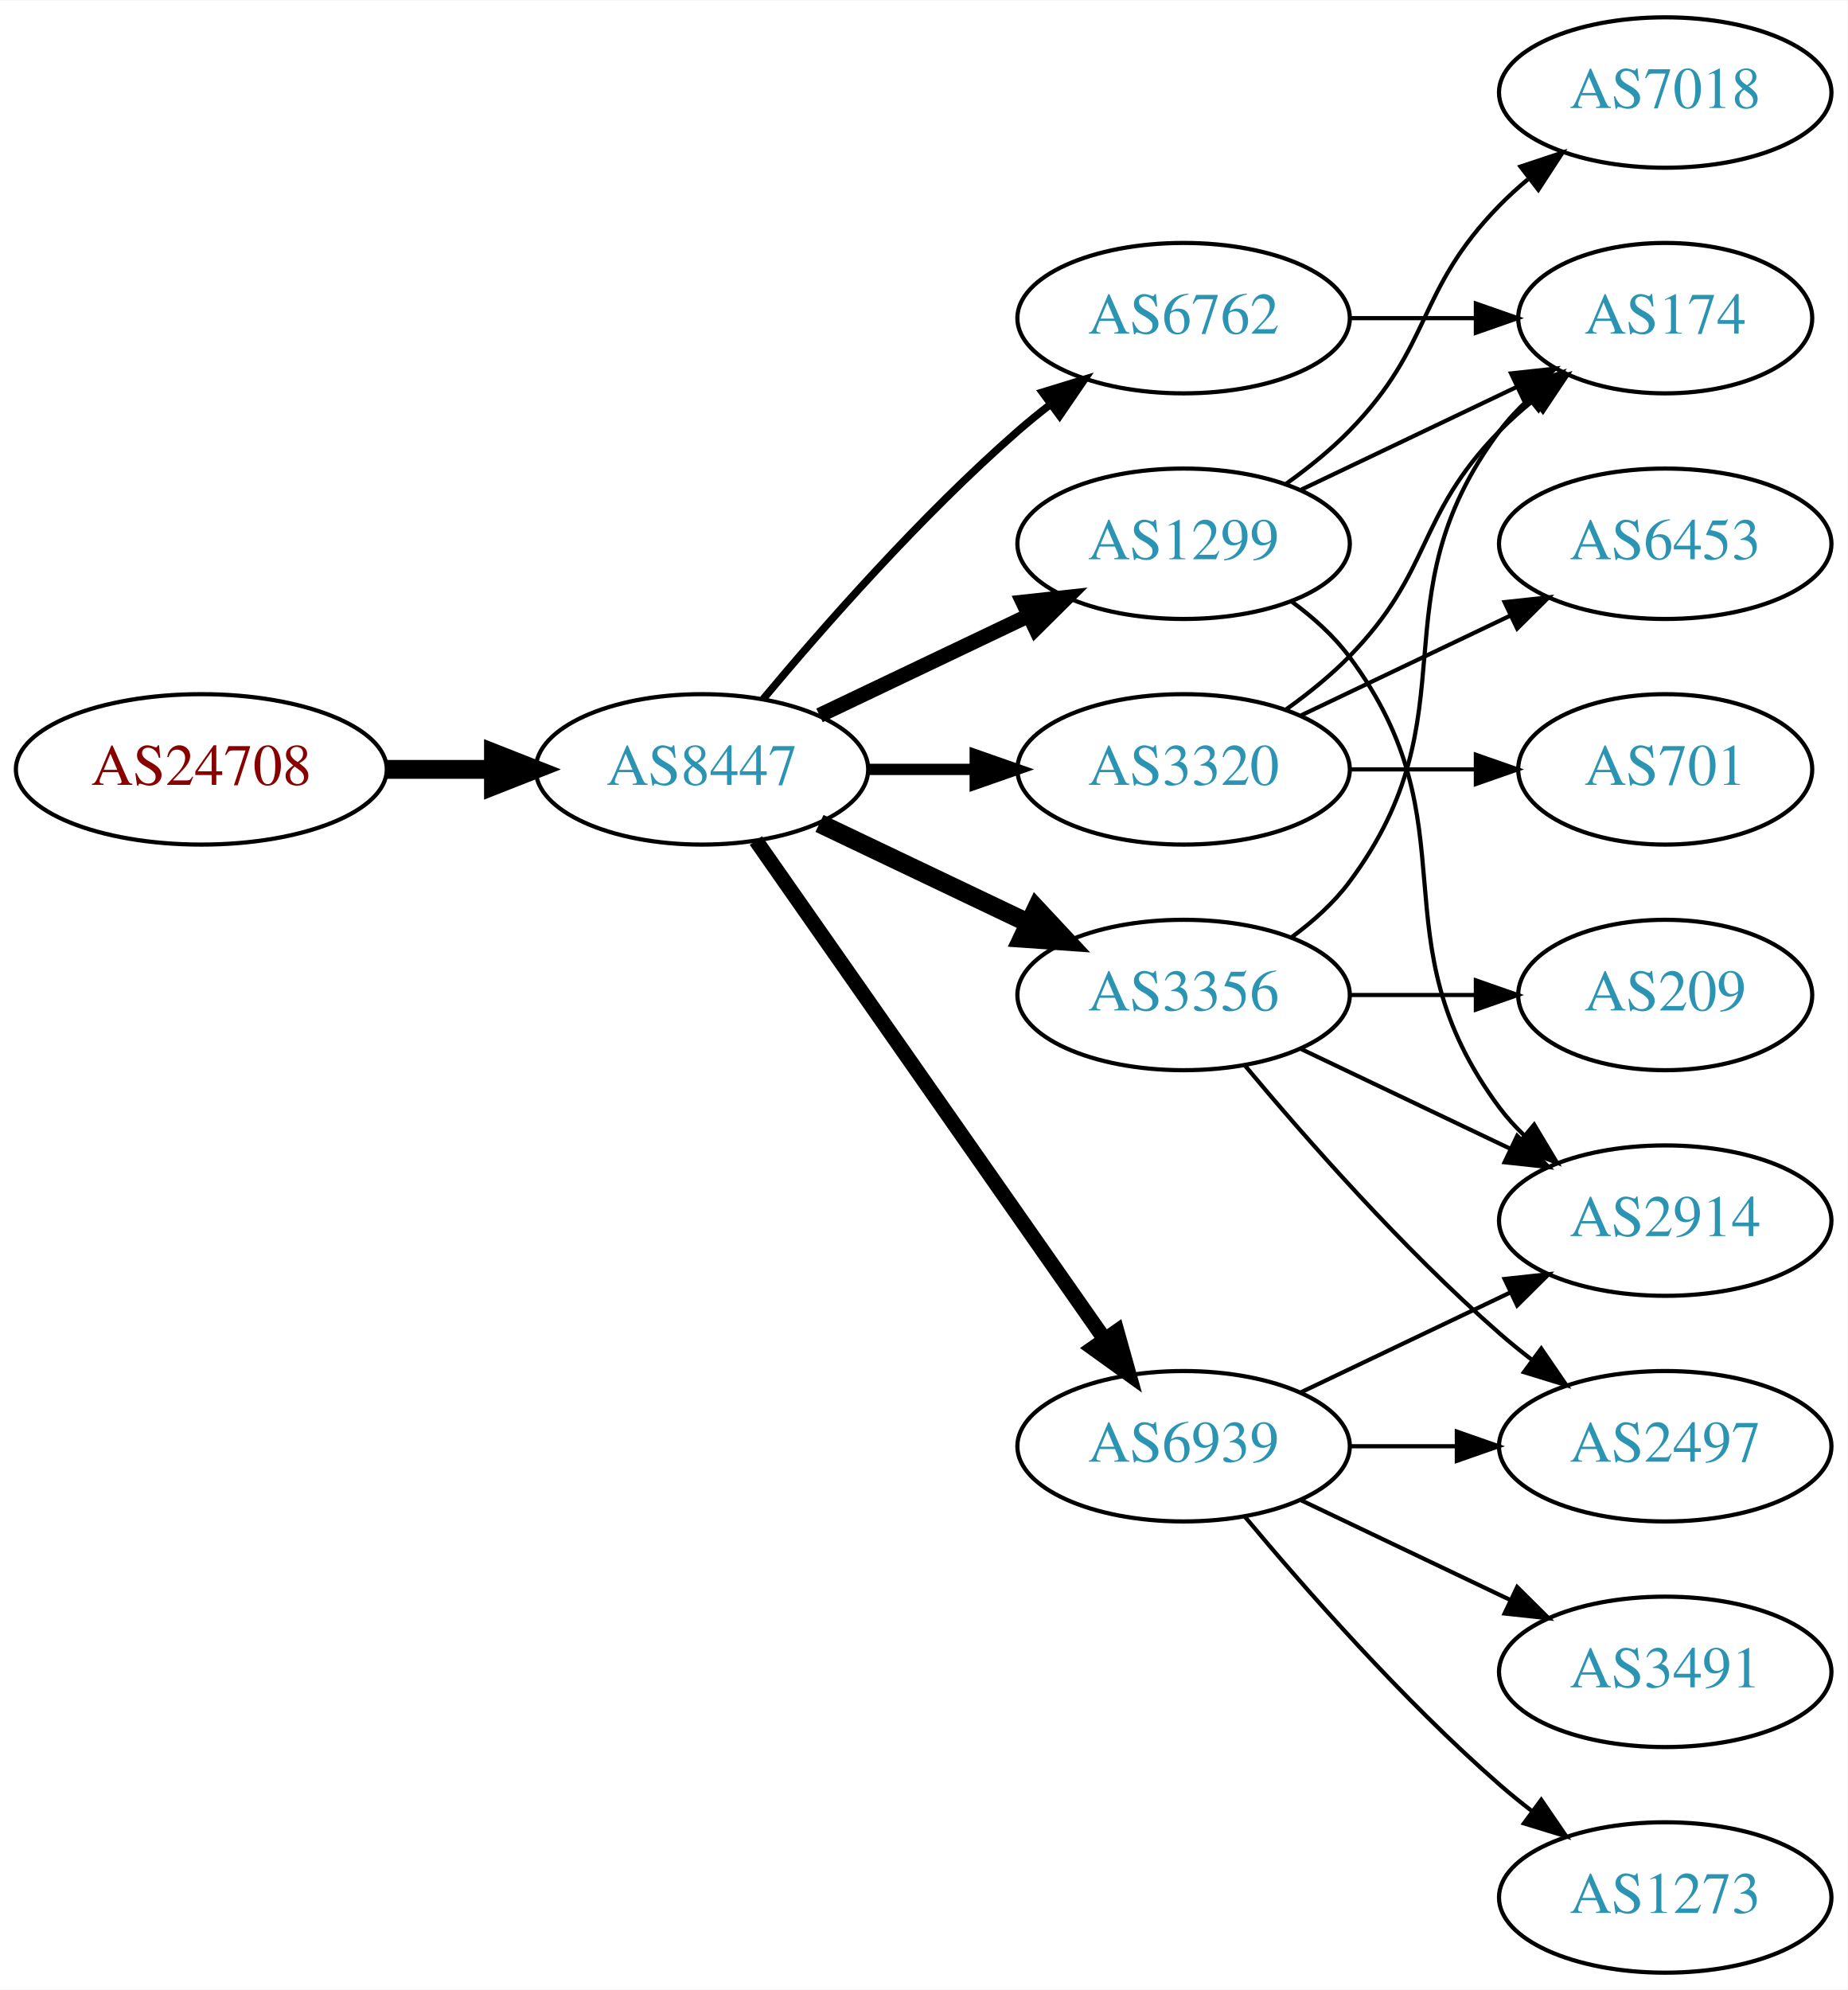
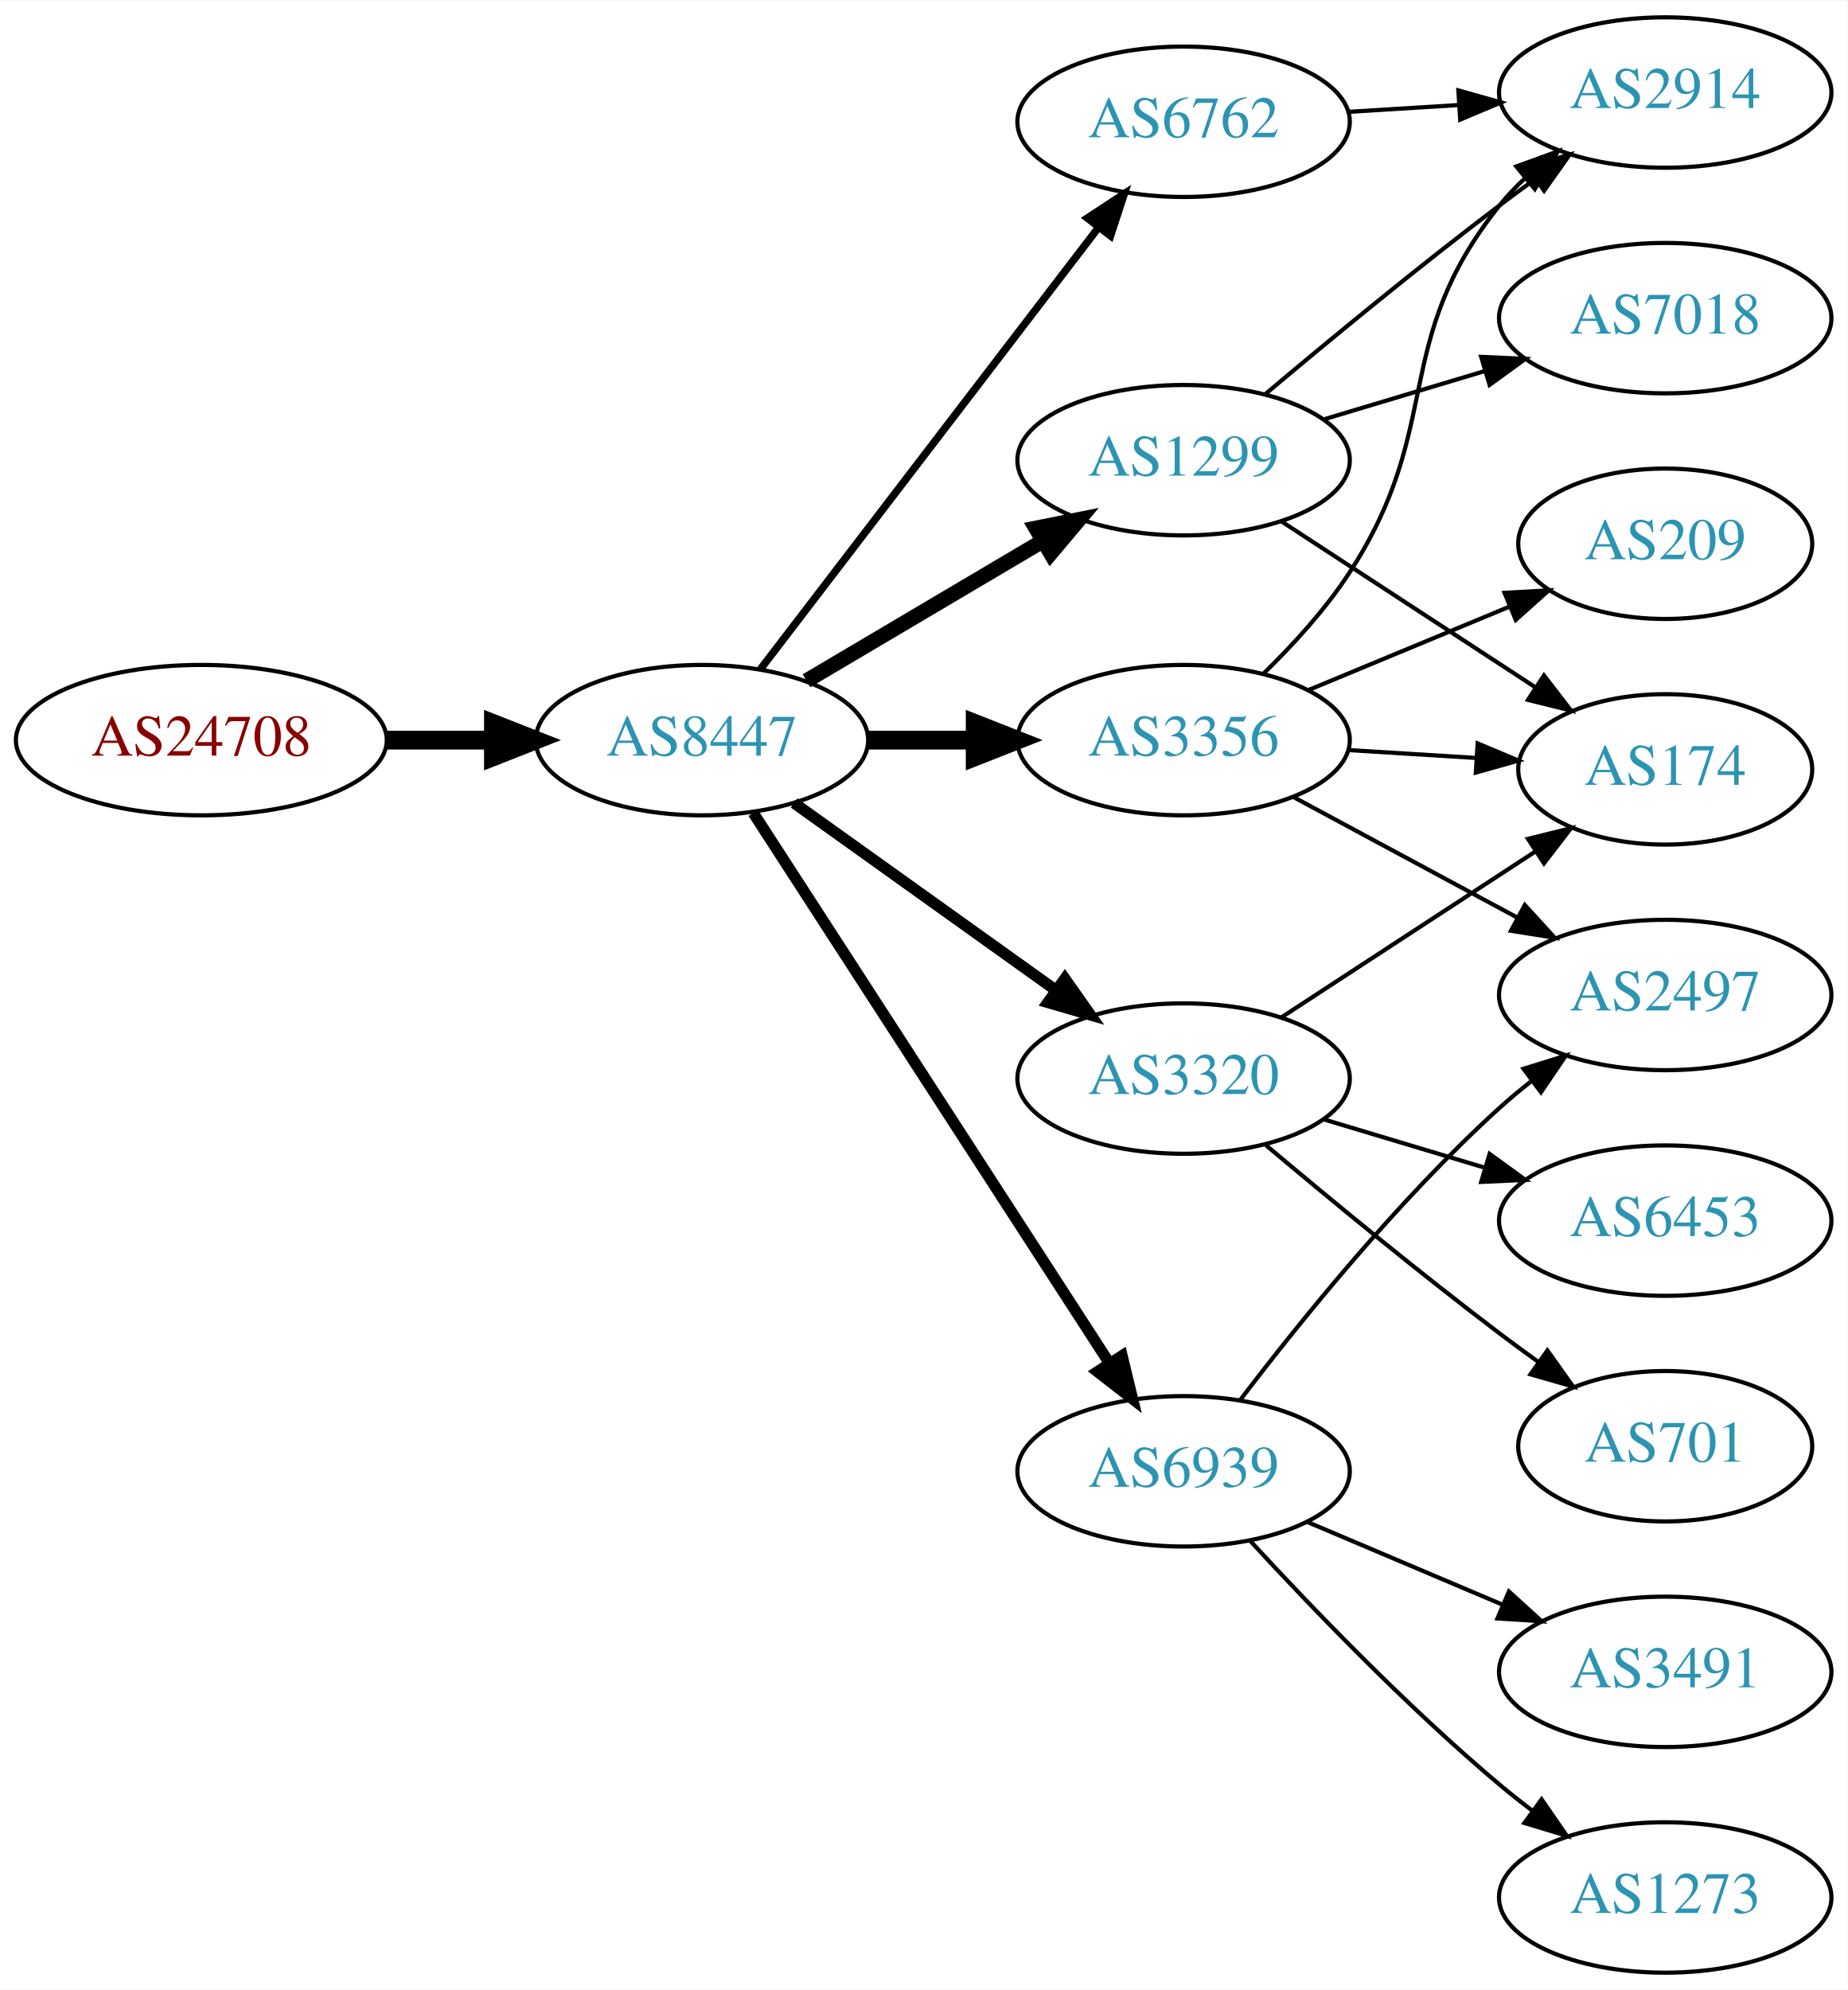
<svg xmlns="http://www.w3.org/2000/svg" xmlns:xlink="http://www.w3.org/1999/xlink" width="442pt" height="476pt" viewBox="0.00 0.00 442.27 476.00">
  <g id="graph0" class="graph" transform="scale(1 1) rotate(0) translate(4 472)">
    <polygon fill="white" stroke="none" points="-4,4 -4,-472 438.271,-472 438.271,4 -4,4" />
    <g id="node1" class="node">
      <g id="a_node1">
        <a xlink:href="/asn/24708" xlink:title="AS24708 ~ GRZ IT Center GmbH [AT]">
-           <ellipse fill="#ffffff" stroke="black" cx="44.196" cy="-288" rx="44.393" ry="18" />
-           <text text-anchor="middle" x="44.196" y="-284.3" font-family="Times,serif" font-size="14.00" fill="#880000">AS24708</text>
+           <ellipse fill="#ffffff" stroke="black" cx="44.196" cy="-295" rx="44.393" ry="18" />
+           <text text-anchor="middle" x="44.196" y="-291.3" font-family="Times,serif" font-size="14.00" fill="#880000">AS24708</text>
        </a>
      </g>
    </g>
    <g id="node2" class="node">
      <g id="a_node2">
        <a xlink:href="/asn/8447" xlink:title="AS8447 ~ A1 Telekom Austria AG [AT]">
-           <ellipse fill="#ffffff" stroke="black" cx="164.039" cy="-288" rx="39.794" ry="18" />
-           <text text-anchor="middle" x="164.039" y="-284.3" font-family="Times,serif" font-size="14.00" fill="#2c94b3">AS8447</text>
+           <ellipse fill="#ffffff" stroke="black" cx="164.039" cy="-295" rx="39.794" ry="18" />
+           <text text-anchor="middle" x="164.039" y="-291.3" font-family="Times,serif" font-size="14.00" fill="#2c94b3">AS8447</text>
        </a>
      </g>
    </g>
    <g id="edge1" class="edge">
-       <path fill="none" stroke="black" stroke-width="4.5" d="M88.407,-288C96.72,-288 105.482,-288 113.965,-288" />
-       <polygon fill="black" stroke="black" stroke-width="4.5" points="114.123,-291.938 124.123,-288 114.123,-284.063 114.123,-291.938" />
+       <path fill="none" stroke="black" stroke-width="4.5" d="M88.407,-295C96.72,-295 105.482,-295 113.965,-295" />
+       <polygon fill="black" stroke="black" stroke-width="4.5" points="114.123,-298.938 124.123,-295 114.123,-291.063 114.123,-298.938" />
    </g>
    <g id="node3" class="node">
      <g id="a_node3">
        <a xlink:href="/asn/1299" xlink:title="AS1299 ~ Telia Carrier [EU]">
-           <ellipse fill="#ffffff" stroke="black" cx="279.332" cy="-342" rx="39.794" ry="18" />
-           <text text-anchor="middle" x="279.332" y="-338.3" font-family="Times,serif" font-size="14.00" fill="#2c94b3">AS1299</text>
+           <ellipse fill="#ffffff" stroke="black" cx="279.332" cy="-362" rx="39.794" ry="18" />
+           <text text-anchor="middle" x="279.332" y="-358.3" font-family="Times,serif" font-size="14.00" fill="#2c94b3">AS1299</text>
        </a>
      </g>
    </g>
    <g id="edge2" class="edge">
-       <path fill="none" stroke="black" stroke-width="3.6" d="M192.175,-300.934C207.169,-308.081 225.99,-317.052 242.213,-324.785" />
-       <polygon fill="black" stroke="black" stroke-width="3.6" points="240.884,-328.028 251.417,-329.171 243.895,-321.709 240.884,-328.028" />
+       <path fill="none" stroke="black" stroke-width="3.6" d="M189.065,-309.209C205.437,-318.891 227.325,-331.835 245.329,-342.482" />
+       <polygon fill="black" stroke="black" stroke-width="3.6" points="243.951,-345.734 254.34,-347.812 247.514,-339.708 243.951,-345.734" />
    </g>
    <g id="node4" class="node">
      <g id="a_node4">
-         <a xlink:href="/asn/6762" xlink:title="AS6762 ~ TELECOM ITALIA SPARKLE S.p.A. [IT]">
-           <ellipse fill="#ffffff" stroke="black" cx="279.332" cy="-396" rx="39.794" ry="18" />
-           <text text-anchor="middle" x="279.332" y="-392.3" font-family="Times,serif" font-size="14.00" fill="#2c94b3">AS6762</text>
+         <a xlink:href="/asn/3356" xlink:title="AS3356 ~ Level 3 Parent, LLC [US]">
+           <ellipse fill="#ffffff" stroke="black" cx="279.332" cy="-295" rx="39.794" ry="18" />
+           <text text-anchor="middle" x="279.332" y="-291.3" font-family="Times,serif" font-size="14.00" fill="#2c94b3">AS3356</text>
        </a>
      </g>
    </g>
    <g id="edge3" class="edge">
-       <path fill="none" stroke="black" stroke-width="1.8" d="M178.669,-304.817C192.951,-321.929 216.498,-348.745 239.685,-369 242.151,-371.154 244.789,-373.294 247.487,-375.372" />
-       <polygon fill="black" stroke="black" stroke-width="1.8" points="245.512,-378.264 255.641,-381.37 249.66,-372.625 245.512,-378.264" />
+       <path fill="none" stroke="black" stroke-width="4.5" d="M203.711,-295C211.914,-295 220.678,-295 229.21,-295" />
+       <polygon fill="black" stroke="black" stroke-width="4.5" points="229.449,-298.938 239.449,-295 229.449,-291.063 229.449,-298.938" />
    </g>
    <g id="node5" class="node">
      <g id="a_node5">
-         <a xlink:href="/asn/3356" xlink:title="AS3356 ~ Level 3 Parent, LLC [US]">
-           <ellipse fill="#ffffff" stroke="black" cx="279.332" cy="-234" rx="39.794" ry="18" />
-           <text text-anchor="middle" x="279.332" y="-230.3" font-family="Times,serif" font-size="14.00" fill="#2c94b3">AS3356</text>
+         <a xlink:href="/asn/3320" xlink:title="AS3320 ~ DTAG [DE]">
+           <ellipse fill="#ffffff" stroke="black" cx="279.332" cy="-214" rx="39.794" ry="18" />
+           <text text-anchor="middle" x="279.332" y="-210.3" font-family="Times,serif" font-size="14.00" fill="#2c94b3">AS3320</text>
        </a>
      </g>
    </g>
    <g id="edge4" class="edge">
-       <path fill="none" stroke="black" stroke-width="4.5" d="M192.175,-275.066C207.169,-267.919 225.99,-258.948 242.213,-251.215" />
-       <polygon fill="black" stroke="black" stroke-width="4.5" points="244.084,-254.686 251.417,-246.829 240.695,-247.577 244.084,-254.686" />
+       <path fill="none" stroke="black" stroke-width="2.7" d="M186.083,-279.954C203.697,-267.361 229.036,-249.245 248.701,-235.184" />
+       <polygon fill="black" stroke="black" stroke-width="2.7" points="250.917,-237.903 257.016,-229.24 246.845,-232.209 250.917,-237.903" />
    </g>
    <g id="node6" class="node">
      <g id="a_node6">
-         <a xlink:href="/asn/3320" xlink:title="AS3320 ~ DTAG [DE]">
-           <ellipse fill="#ffffff" stroke="black" cx="279.332" cy="-288" rx="39.794" ry="18" />
-           <text text-anchor="middle" x="279.332" y="-284.3" font-family="Times,serif" font-size="14.00" fill="#2c94b3">AS3320</text>
+         <a xlink:href="/asn/6762" xlink:title="AS6762 ~ TELECOM ITALIA SPARKLE S.p.A. [IT]">
+           <ellipse fill="#ffffff" stroke="black" cx="279.332" cy="-443" rx="39.794" ry="18" />
+           <text text-anchor="middle" x="279.332" y="-439.3" font-family="Times,serif" font-size="14.00" fill="#2c94b3">AS6762</text>
        </a>
      </g>
    </g>
    <g id="edge5" class="edge">
-       <path fill="none" stroke="black" stroke-width="2.7" d="M203.711,-288C211.914,-288 220.678,-288 229.21,-288" />
-       <polygon fill="black" stroke="black" stroke-width="2.7" points="229.449,-291.5 239.449,-288 229.449,-284.5 229.449,-291.5" />
+       <path fill="none" stroke="black" stroke-width="1.8" d="M178.035,-311.977C197.904,-337.934 235.954,-387.64 259.048,-417.809" />
+       <polygon fill="black" stroke="black" stroke-width="1.8" points="256.28,-419.952 265.138,-425.765 261.839,-415.697 256.28,-419.952" />
    </g>
    <g id="node7" class="node">
      <g id="a_node7">
        <a xlink:href="/asn/6939" xlink:title="AS6939 ~ Hurricane Electric LLC [US]">
-           <ellipse fill="#ffffff" stroke="black" cx="279.332" cy="-126" rx="39.794" ry="18" />
-           <text text-anchor="middle" x="279.332" y="-122.3" font-family="Times,serif" font-size="14.00" fill="#2c94b3">AS6939</text>
+           <ellipse fill="#ffffff" stroke="black" cx="279.332" cy="-120" rx="39.794" ry="18" />
+           <text text-anchor="middle" x="279.332" y="-116.3" font-family="Times,serif" font-size="14.00" fill="#2c94b3">AS6939</text>
        </a>
      </g>
    </g>
    <g id="edge6" class="edge">
-       <path fill="none" stroke="black" stroke-width="3.6" d="M176.949,-270.969C196.871,-242.483 237.06,-185.015 260.41,-151.626" />
-       <polygon fill="black" stroke="black" stroke-width="3.6" points="263.377,-153.491 266.24,-143.29 257.641,-149.479 263.377,-153.491" />
+       <path fill="none" stroke="black" stroke-width="2.7" d="M176.316,-277.581C196.335,-246.657 238.172,-182.033 261.573,-145.887" />
+       <polygon fill="black" stroke="black" stroke-width="2.7" points="264.604,-147.646 267.1,-137.349 258.727,-143.841 264.604,-147.646" />
    </g>
    <g id="node8" class="node">
      <g id="a_node8">
        <a xlink:href="/asn/2914" xlink:title="AS2914 ~ NTT America, Inc. [US]">
-           <ellipse fill="#ffffff" stroke="black" cx="394.625" cy="-180" rx="39.794" ry="18" />
-           <text text-anchor="middle" x="394.625" y="-176.3" font-family="Times,serif" font-size="14.00" fill="#2c94b3">AS2914</text>
+           <ellipse fill="#ffffff" stroke="black" cx="394.625" cy="-450" rx="39.794" ry="18" />
+           <text text-anchor="middle" x="394.625" y="-446.3" font-family="Times,serif" font-size="14.00" fill="#2c94b3">AS2914</text>
        </a>
      </g>
    </g>
    <g id="edge7" class="edge">
-       <path fill="none" stroke="black" d="M305.262,-328.118C310.338,-324.389 315.256,-319.984 318.978,-315 349.249,-274.458 324.707,-247.542 354.978,-207 356.723,-204.664 358.73,-202.455 360.893,-200.383" />
-       <polygon fill="black" stroke="black" points="363.253,-202.973 368.694,-193.882 358.771,-197.595 363.253,-202.973" />
+       <path fill="none" stroke="black" d="M299.039,-377.945C313.95,-390.493 335.489,-408.262 354.978,-423 357.738,-425.087 360.641,-427.222 363.564,-429.331" />
+       <polygon fill="black" stroke="black" points="361.573,-432.209 371.752,-435.146 365.626,-426.502 361.573,-432.209" />
    </g>
    <g id="node9" class="node">
      <g id="a_node9">
-         <a xlink:href="/asn/7018" xlink:title="AS7018 ~ AT&amp;T Services, Inc. [US]">
-           <ellipse fill="#ffffff" stroke="black" cx="394.625" cy="-450" rx="39.794" ry="18" />
-           <text text-anchor="middle" x="394.625" y="-446.3" font-family="Times,serif" font-size="14.00" fill="#2c94b3">AS7018</text>
+         <a xlink:href="/asn/174" xlink:title="AS174 ~ Cogent Communications [US]">
+           <ellipse fill="#ffffff" stroke="black" cx="394.625" cy="-288" rx="35.194" ry="18" />
+           <text text-anchor="middle" x="394.625" y="-284.3" font-family="Times,serif" font-size="14.00" fill="#2c94b3">AS174</text>
        </a>
      </g>
    </g>
    <g id="edge8" class="edge">
-       <path fill="none" stroke="black" d="M303.926,-356.389C309.182,-360.148 314.513,-364.437 318.978,-369 339.151,-389.617 334.806,-402.383 354.978,-423 357.071,-425.139 359.354,-427.218 361.731,-429.21" />
-       <polygon fill="black" stroke="black" points="359.974,-432.275 370.031,-435.611 364.249,-426.732 359.974,-432.275" />
+       <path fill="none" stroke="black" d="M302.715,-347.38C320.162,-335.984 344.556,-320.05 363.683,-307.557" />
+       <polygon fill="black" stroke="black" points="365.598,-310.486 372.057,-302.088 361.77,-304.626 365.598,-310.486" />
    </g>
    <g id="node10" class="node">
      <g id="a_node10">
-         <a xlink:href="/asn/174" xlink:title="AS174 ~ Cogent Communications [US]">
-           <ellipse fill="#ffffff" stroke="black" cx="394.625" cy="-396" rx="35.194" ry="18" />
-           <text text-anchor="middle" x="394.625" y="-392.3" font-family="Times,serif" font-size="14.00" fill="#2c94b3">AS174</text>
+         <a xlink:href="/asn/7018" xlink:title="AS7018 ~ AT&amp;T Services, Inc. [US]">
+           <ellipse fill="#ffffff" stroke="black" cx="394.625" cy="-396" rx="39.794" ry="18" />
+           <text text-anchor="middle" x="394.625" y="-392.3" font-family="Times,serif" font-size="14.00" fill="#2c94b3">AS7018</text>
        </a>
      </g>
    </g>
    <g id="edge9" class="edge">
-       <path fill="none" stroke="black" d="M307.468,-354.934C322.9,-362.29 342.385,-371.577 358.92,-379.459" />
-       <polygon fill="black" stroke="black" points="357.729,-382.768 368.262,-383.911 360.741,-376.449 357.729,-382.768" />
+       <path fill="none" stroke="black" d="M312.797,-371.743C324.767,-375.335 338.51,-379.46 351.228,-383.277" />
+       <polygon fill="black" stroke="black" points="350.571,-386.733 361.155,-386.256 352.583,-380.029 350.571,-386.733" />
+     </g>
+     <g id="edge11" class="edge">
+       <path fill="none" stroke="black" d="M298.432,-310.893C305.509,-317.783 313.278,-326.267 318.978,-335 342.074,-370.387 328.583,-390 354.978,-423 356.799,-425.277 358.862,-427.443 361.064,-429.485" />
+       <polygon fill="black" stroke="black" points="358.982,-432.304 368.937,-435.931 363.416,-426.888 358.982,-432.304" />
    </g>
    <g id="edge10" class="edge">
-       <path fill="none" stroke="black" d="M319.004,-396C328.709,-396 339.2,-396 349.163,-396" />
-       <polygon fill="black" stroke="black" points="349.299,-399.5 359.299,-396 349.299,-392.5 349.299,-399.5" />
-     </g>
-     <g id="edge14" class="edge">
-       <path fill="none" stroke="black" d="M307.468,-221.066C322.462,-213.919 341.283,-204.948 357.506,-197.215" />
-       <polygon fill="black" stroke="black" points="359.188,-200.291 366.71,-192.829 356.177,-193.972 359.188,-200.291" />
-     </g>
-     <g id="edge11" class="edge">
-       <path fill="none" stroke="black" d="M305.262,-247.882C310.338,-251.611 315.256,-256.016 318.978,-261 349.249,-301.542 324.707,-328.458 354.978,-369 356.986,-371.689 359.342,-374.209 361.883,-376.546" />
-       <polygon fill="black" stroke="black" points="359.912,-379.452 369.898,-382.989 364.297,-373.996 359.912,-379.452" />
+       <path fill="none" stroke="black" d="M318.687,-292.63C328.502,-292.024 339.137,-291.367 349.228,-290.743" />
+       <polygon fill="black" stroke="black" points="349.724,-294.219 359.489,-290.109 349.292,-287.233 349.724,-294.219" />
    </g>
    <g id="node11" class="node">
      <g id="a_node11">
-         <a xlink:href="/asn/2497" xlink:title="AS2497 ~ Internet Initiative Japan Inc. [JP]">
-           <ellipse fill="#ffffff" stroke="black" cx="394.625" cy="-126" rx="39.794" ry="18" />
-           <text text-anchor="middle" x="394.625" y="-122.3" font-family="Times,serif" font-size="14.00" fill="#2c94b3">AS2497</text>
+         <a xlink:href="/asn/209" xlink:title="AS209 ~ CenturyLink Communications, LLC [US]">
+           <ellipse fill="#ffffff" stroke="black" cx="394.625" cy="-342" rx="35.194" ry="18" />
+           <text text-anchor="middle" x="394.625" y="-338.3" font-family="Times,serif" font-size="14.00" fill="#2c94b3">AS209</text>
        </a>
      </g>
    </g>
    <g id="edge12" class="edge">
-       <path fill="none" stroke="black" d="M293.962,-217.183C308.244,-200.071 331.791,-173.255 354.978,-153 357.444,-150.846 360.082,-148.706 362.78,-146.628" />
-       <polygon fill="black" stroke="black" points="364.953,-149.375 370.934,-140.63 360.805,-143.736 364.953,-149.375" />
+       <path fill="none" stroke="black" d="M309.213,-306.982C323.872,-313.063 341.826,-320.511 357.401,-326.973" />
+       <polygon fill="black" stroke="black" points="356.163,-330.248 366.741,-330.847 358.845,-323.782 356.163,-330.248" />
    </g>
    <g id="node12" class="node">
      <g id="a_node12">
-         <a xlink:href="/asn/209" xlink:title="AS209 ~ CenturyLink Communications, LLC [US]">
-           <ellipse fill="#ffffff" stroke="black" cx="394.625" cy="-234" rx="35.194" ry="18" />
-           <text text-anchor="middle" x="394.625" y="-230.3" font-family="Times,serif" font-size="14.00" fill="#2c94b3">AS209</text>
+         <a xlink:href="/asn/2497" xlink:title="AS2497 ~ Internet Initiative Japan Inc. [JP]">
+           <ellipse fill="#ffffff" stroke="black" cx="394.625" cy="-234" rx="39.794" ry="18" />
+           <text text-anchor="middle" x="394.625" y="-230.3" font-family="Times,serif" font-size="14.00" fill="#2c94b3">AS2497</text>
        </a>
      </g>
    </g>
    <g id="edge13" class="edge">
-       <path fill="none" stroke="black" d="M319.004,-234C328.709,-234 339.2,-234 349.163,-234" />
-       <polygon fill="black" stroke="black" points="349.299,-237.5 359.299,-234 349.299,-230.5 349.299,-237.5" />
-     </g>
-     <g id="edge16" class="edge">
-       <path fill="none" stroke="black" d="M303.926,-302.389C309.182,-306.148 314.513,-310.437 318.978,-315 339.151,-335.617 334.806,-348.383 354.978,-369 357.457,-371.534 360.204,-373.983 363.056,-376.304" />
-       <polygon fill="black" stroke="black" points="361.148,-379.248 371.242,-382.468 365.359,-373.657 361.148,-379.248" />
+       <path fill="none" stroke="black" d="M305.475,-281.462C321.206,-272.992 341.69,-261.963 358.952,-252.669" />
+       <polygon fill="black" stroke="black" points="361.014,-255.533 368.16,-247.711 357.696,-249.37 361.014,-255.533" />
+     </g>
+     <g id="edge14" class="edge">
+       <path fill="none" stroke="black" d="M302.715,-228.62C320.162,-240.016 344.556,-255.95 363.683,-268.443" />
+       <polygon fill="black" stroke="black" points="361.77,-271.374 372.057,-273.912 365.598,-265.514 361.77,-271.374" />
    </g>
    <g id="node13" class="node">
      <g id="a_node13">
-         <a xlink:href="/asn/701" xlink:title="AS701 ~ UUNET [US]">
-           <ellipse fill="#ffffff" stroke="black" cx="394.625" cy="-288" rx="35.194" ry="18" />
-           <text text-anchor="middle" x="394.625" y="-284.3" font-family="Times,serif" font-size="14.00" fill="#2c94b3">AS701</text>
+         <a xlink:href="/asn/6453" xlink:title="AS6453 ~ TATA COMMUNICATIONS (AMERICA) INC [US]">
+           <ellipse fill="#ffffff" stroke="black" cx="394.625" cy="-180" rx="39.794" ry="18" />
+           <text text-anchor="middle" x="394.625" y="-176.3" font-family="Times,serif" font-size="14.00" fill="#2c94b3">AS6453</text>
        </a>
      </g>
    </g>
    <g id="edge15" class="edge">
-       <path fill="none" stroke="black" d="M319.004,-288C328.709,-288 339.2,-288 349.163,-288" />
-       <polygon fill="black" stroke="black" points="349.299,-291.5 359.299,-288 349.299,-284.5 349.299,-291.5" />
+       <path fill="none" stroke="black" d="M312.797,-204.257C324.767,-200.665 338.51,-196.54 351.228,-192.723" />
+       <polygon fill="black" stroke="black" points="352.583,-195.971 361.155,-189.744 350.571,-189.267 352.583,-195.971" />
    </g>
    <g id="node14" class="node">
      <g id="a_node14">
-         <a xlink:href="/asn/6453" xlink:title="AS6453 ~ TATA COMMUNICATIONS (AMERICA) INC [US]">
-           <ellipse fill="#ffffff" stroke="black" cx="394.625" cy="-342" rx="39.794" ry="18" />
-           <text text-anchor="middle" x="394.625" y="-338.3" font-family="Times,serif" font-size="14.00" fill="#2c94b3">AS6453</text>
-         </a>
-       </g>
+         <a xlink:href="/asn/701" xlink:title="AS701 ~ UUNET [US]">
+           <ellipse fill="#ffffff" stroke="black" cx="394.625" cy="-126" rx="35.194" ry="18" />
+           <text text-anchor="middle" x="394.625" y="-122.3" font-family="Times,serif" font-size="14.00" fill="#2c94b3">AS701</text>
+         </a>
+       </g>
+     </g>
+     <g id="edge16" class="edge">
+       <path fill="none" stroke="black" d="M299.039,-198.055C313.95,-185.507 335.489,-167.738 354.978,-153 357.961,-150.745 361.11,-148.434 364.27,-146.16" />
+       <polygon fill="black" stroke="black" points="366.422,-148.925 372.559,-140.289 362.376,-143.213 366.422,-148.925" />
+     </g>
+     <g id="edge20" class="edge">
+       <path fill="none" stroke="black" d="M318.687,-445.37C327.177,-445.894 336.281,-446.457 345.115,-447.003" />
+       <polygon fill="black" stroke="black" points="345.111,-450.509 355.308,-447.633 345.543,-443.522 345.111,-450.509" />
    </g>
    <g id="edge17" class="edge">
-       <path fill="none" stroke="black" d="M307.468,-300.934C322.462,-308.081 341.283,-317.052 357.506,-324.785" />
-       <polygon fill="black" stroke="black" points="356.177,-328.028 366.71,-329.171 359.188,-321.709 356.177,-328.028" />
-     </g>
-     <g id="edge20" class="edge">
-       <path fill="none" stroke="black" d="M307.468,-138.934C322.462,-146.081 341.283,-155.052 357.506,-162.785" />
-       <polygon fill="black" stroke="black" points="356.177,-166.028 366.71,-167.171 359.188,-159.709 356.177,-166.028" />
-     </g>
-     <g id="edge18" class="edge">
-       <path fill="none" stroke="black" d="M319.004,-126C327.207,-126 335.971,-126 344.503,-126" />
-       <polygon fill="black" stroke="black" points="344.742,-129.5 354.742,-126 344.742,-122.5 344.742,-129.5" />
+       <path fill="none" stroke="black" d="M292.949,-137.145C306.952,-155.551 330.782,-185.095 354.978,-207 357.405,-209.197 360.017,-211.367 362.697,-213.464" />
+       <polygon fill="black" stroke="black" points="360.708,-216.346 370.824,-219.493 364.878,-210.724 360.708,-216.346" />
    </g>
    <g id="node15" class="node">
      <g id="a_node15">
        <a xlink:href="/asn/1273" xlink:title="AS1273 ~ Vodafone Group PLC [EU]">
          <ellipse fill="#ffffff" stroke="black" cx="394.625" cy="-18" rx="39.794" ry="18" />
          <text text-anchor="middle" x="394.625" y="-14.3" font-family="Times,serif" font-size="14.00" fill="#2c94b3">AS1273</text>
        </a>
      </g>
    </g>
-     <g id="edge19" class="edge">
-       <path fill="none" stroke="black" d="M293.962,-109.183C308.244,-92.071 331.791,-65.255 354.978,-45 357.444,-42.846 360.082,-40.706 362.78,-38.628" />
-       <polygon fill="black" stroke="black" points="364.953,-41.375 370.934,-32.63 360.805,-35.736 364.953,-41.375" />
+     <g id="edge18" class="edge">
+       <path fill="none" stroke="black" d="M295.28,-103.35C309.823,-87.559 332.896,-63.554 354.978,-45 357.485,-42.894 360.151,-40.787 362.867,-38.73" />
+       <polygon fill="black" stroke="black" points="365.031,-41.484 371.05,-32.765 360.907,-35.828 365.031,-41.484" />
    </g>
    <g id="node16" class="node">
      <g id="a_node16">
        <a xlink:href="/asn/3491" xlink:title="AS3491 ~ PCCW Global, Inc. [US]">
          <ellipse fill="#ffffff" stroke="black" cx="394.625" cy="-72" rx="39.794" ry="18" />
          <text text-anchor="middle" x="394.625" y="-68.3" font-family="Times,serif" font-size="14.00" fill="#2c94b3">AS3491</text>
        </a>
      </g>
    </g>
-     <g id="edge21" class="edge">
-       <path fill="none" stroke="black" d="M307.468,-113.066C322.462,-105.919 341.283,-96.948 357.506,-89.215" />
-       <polygon fill="black" stroke="black" points="359.188,-92.291 366.71,-84.829 356.177,-85.972 359.188,-92.291" />
+     <g id="edge19" class="edge">
+       <path fill="none" stroke="black" d="M308.92,-107.888C323.143,-101.862 340.522,-94.498 355.829,-88.013" />
+       <polygon fill="black" stroke="black" points="357.203,-91.232 365.045,-84.109 354.472,-84.787 357.203,-91.232" />
    </g>
  </g>
</svg>
